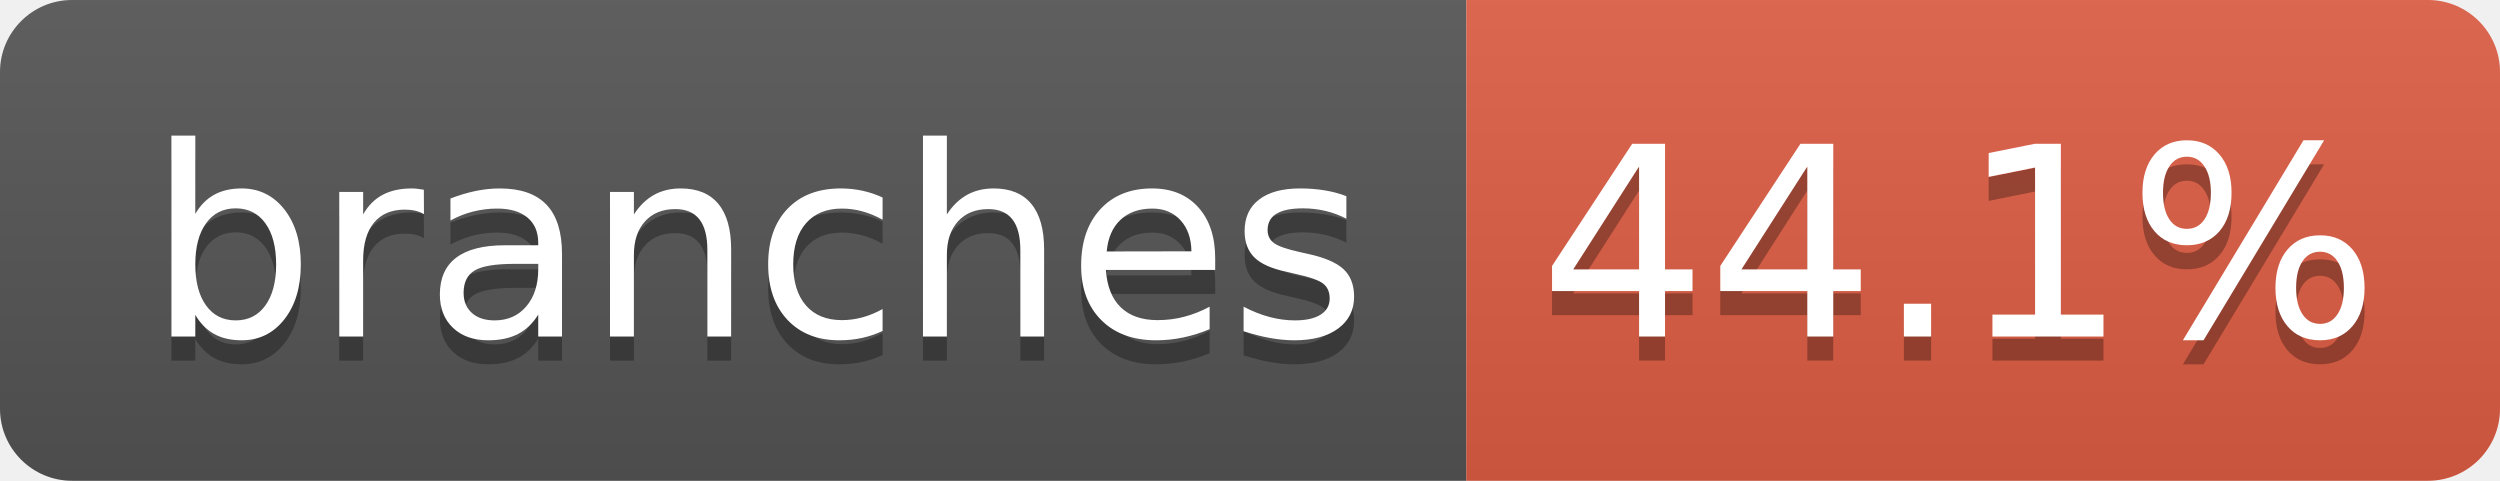
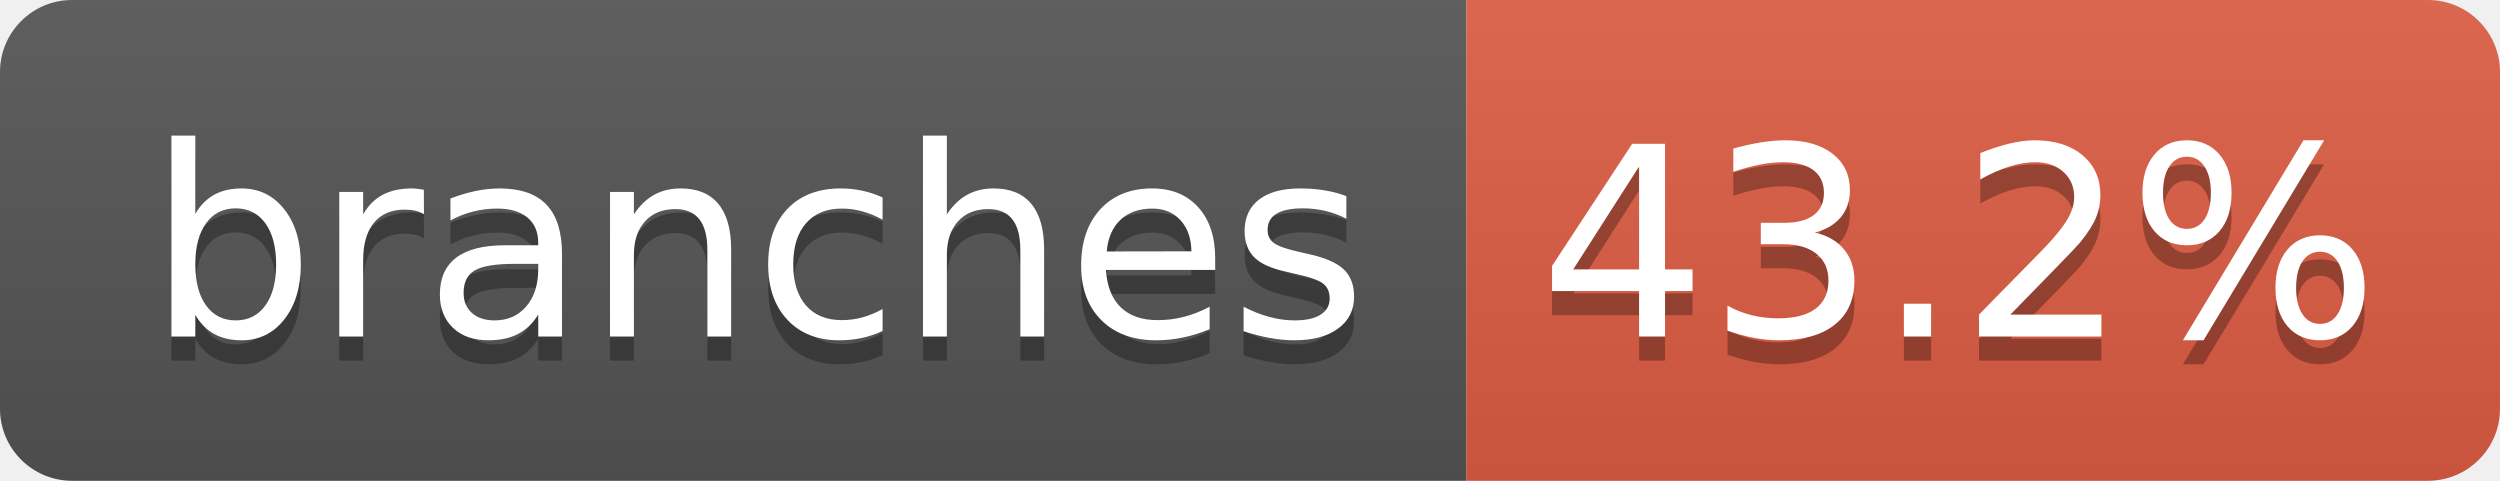
- <svg xmlns="http://www.w3.org/2000/svg" width="104" height="20" role="img" aria-label="branches: 44.1%">
+ <svg xmlns="http://www.w3.org/2000/svg" width="104" height="20" role="img" aria-label="branches: 43.2%">
  <linearGradient id="s" x2="0" y2="100%">
    <stop offset="0" stop-color="#bbb" stop-opacity=".1" />
    <stop offset="1" stop-opacity=".1" />
  </linearGradient>
  <clipPath id="r">
    <rect width="104" height="20" rx="3" fill="#fff" />
  </clipPath>
  <g clip-path="url(#r)">
    <rect width="61" height="20" fill="#555" />
    <rect x="61" width="43" height="20" fill="#e05d44" />
    <rect width="104" height="20" fill="url(#s)" />
  </g>
  <g fill="#fff" text-anchor="middle" font-family="Verdana,Geneva,DejaVu Sans,sans-serif" text-rendering="geometricPrecision" font-size="110">
    <text aria-hidden="true" x="315" y="150" fill="#010101" fill-opacity=".3" transform="scale(.1)" textLength="510">branches</text>
    <text x="315" y="140" transform="scale(.1)" fill="#fff" textLength="510">branches</text>
-     <text aria-hidden="true" x="815" y="150" fill="#010101" fill-opacity=".3" transform="scale(.1)" textLength="330">44.1%</text>
-     <text x="815" y="140" transform="scale(.1)" fill="#fff" textLength="330">44.1%</text>
+     <text aria-hidden="true" x="815" y="150" fill="#010101" fill-opacity=".3" transform="scale(.1)" textLength="330">43.2%</text>
+     <text x="815" y="140" transform="scale(.1)" fill="#fff" textLength="330">43.2%</text>
  </g>
</svg>
